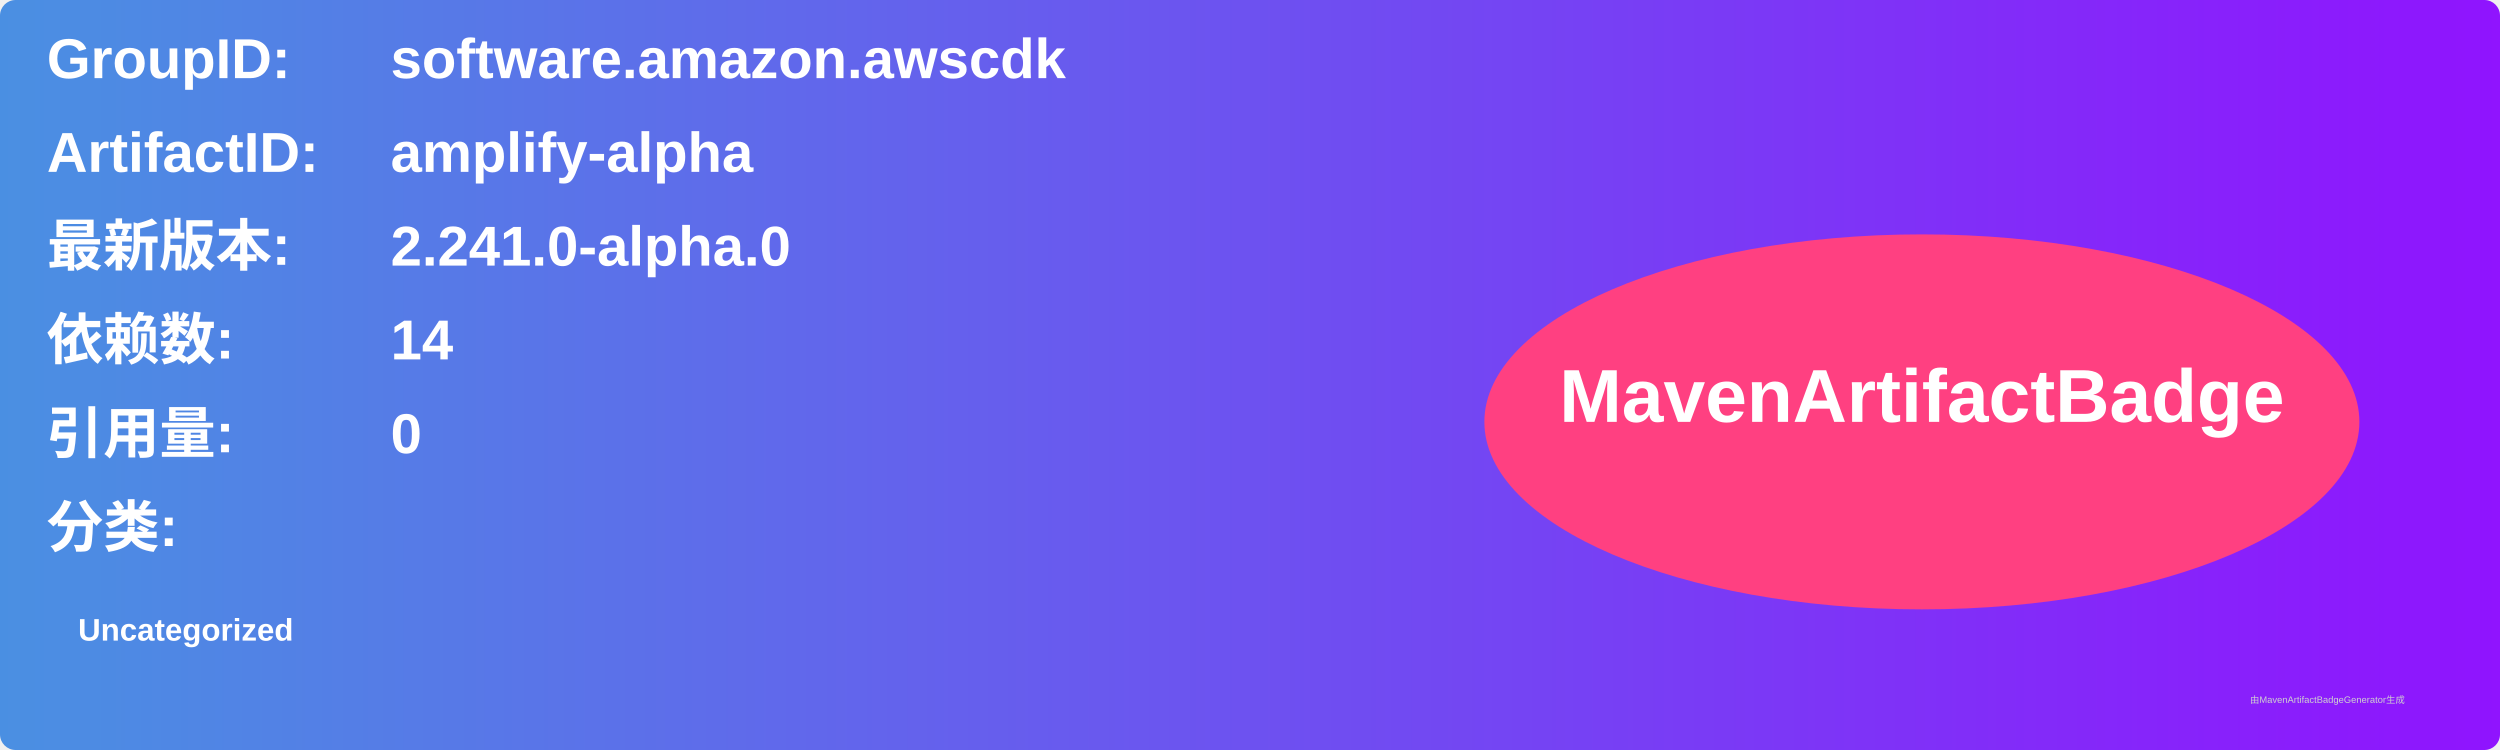
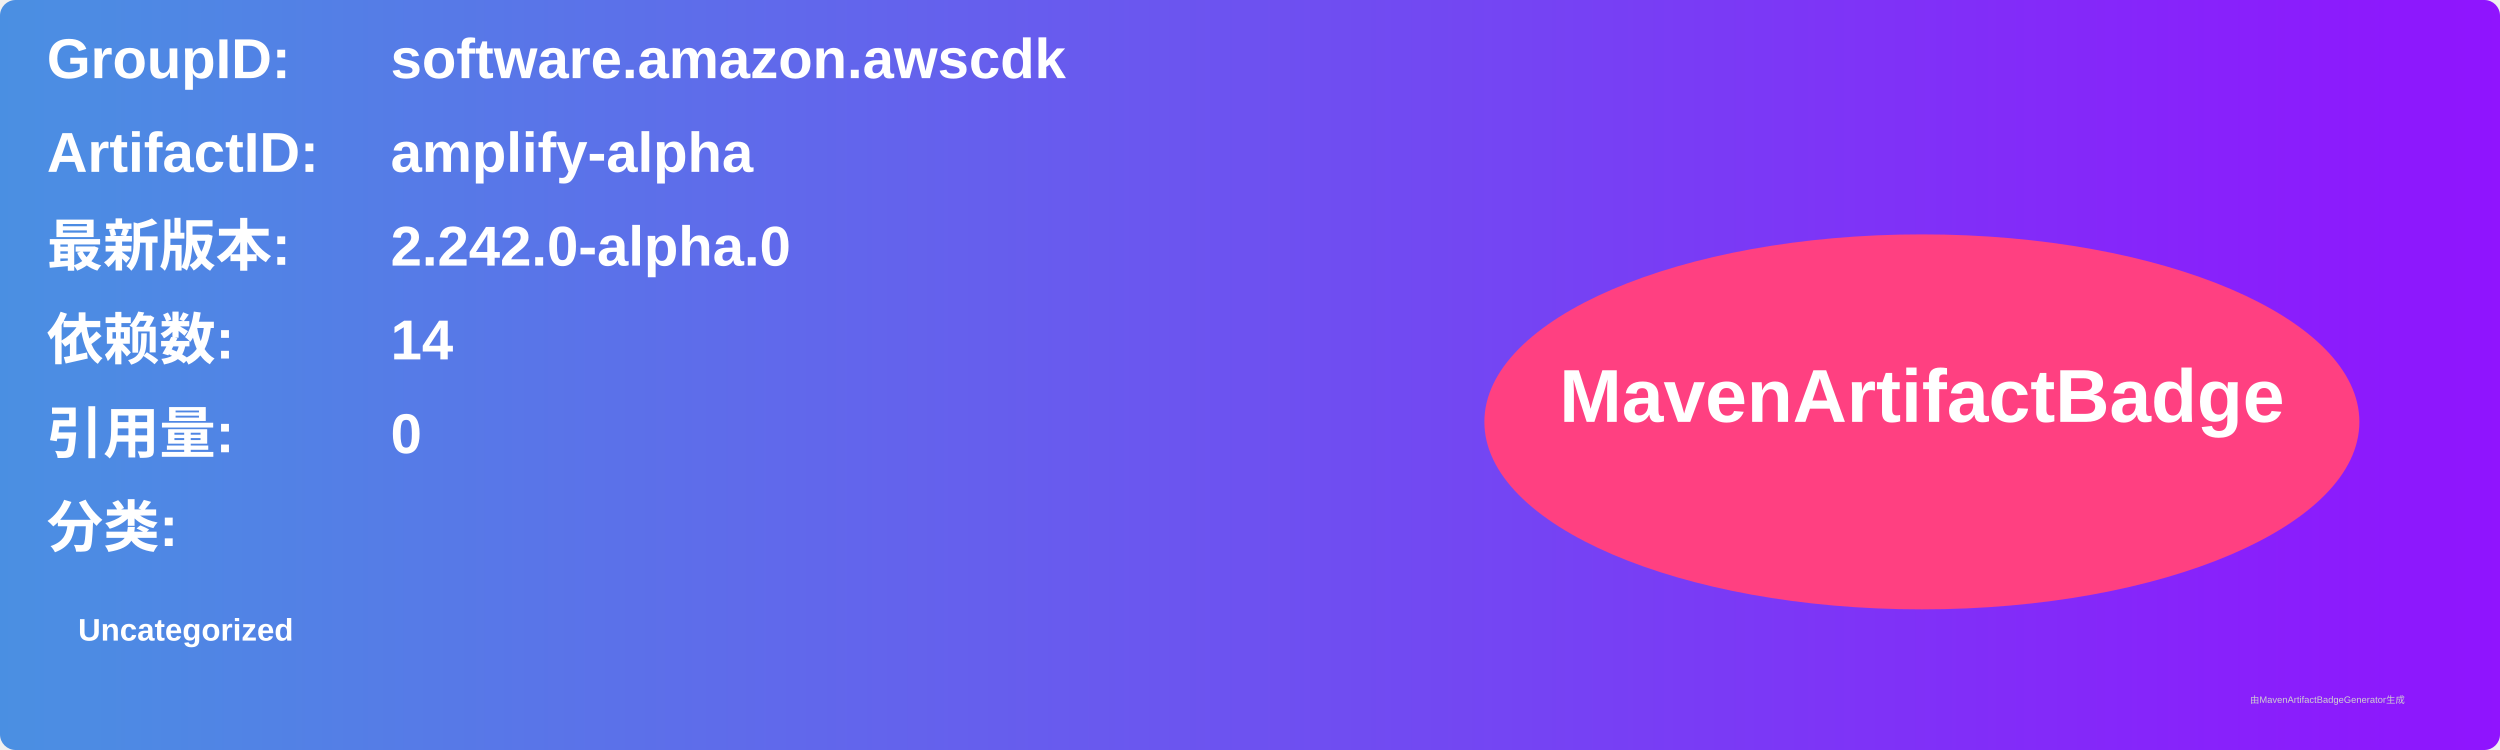
<svg xmlns="http://www.w3.org/2000/svg" width="800" height="240" viewBox="0 0 800 240">
  <linearGradient id="grad" x1="0%" y1="0%" x2="100%" y2="0%">
    <stop offset="0%" stop-color="#4a90e2" />
    <stop offset="100%" stop-color="#9013fe" />
  </linearGradient>
  <rect width="100%" height="100%" rx="5" ry="5" fill="url(#grad)" />
  <g transform="translate(15, 15)">
    <text x="0" y="10" font-family="Arial" font-size="18" fill="white" font-weight="bold" width="260">GroupID:</text>
    <text x="110" y="10" font-family="Arial" font-size="18" fill="white" font-weight="bold" width="460">software.amazon.awscdk</text>
    <text x="0" y="40" font-family="Arial" font-size="18" fill="white" font-weight="bold" width="260">ArtifactID:</text>
    <text x="110" y="40" font-family="Arial" font-size="18" fill="white" font-weight="bold" width="460">amplify-alpha</text>
    <text x="0" y="70" font-family="Arial" font-size="18" fill="white" font-weight="bold">最新版本:</text>
    <text x="110" y="70" font-family="Arial" font-size="18" fill="white" font-weight="bold">
-       <tspan font-weight="bold">2.241.0-alpha.0</tspan>
+       <tspan font-weight="bold">2.242.0-alpha.0</tspan>
    </text>
    <text x="0" y="100" font-family="Arial" font-size="18" fill="white" font-weight="bold">依赖数: </text>
    <text x="110" y="100" font-family="Arial" font-size="18" fill="white">
      <tspan font-weight="bold">14</tspan>
    </text>
    <text x="0" y="130" font-family="Arial" font-size="18" fill="white" font-weight="bold">引用量: </text>
    <text x="110" y="130" font-family="Arial" font-size="18" fill="white">
      <tspan font-weight="bold">0</tspan>
    </text>
    <text x="0" y="160" font-family="Arial" font-size="18" fill="white" font-weight="bold">分类:</text>
    <text x="10" y="190" font-family="Arial" font-size="10" fill="white">
      <tspan font-weight="bold">Uncategorized</tspan>
    </text>
    <ellipse cx="600" cy="120" rx="140" ry="60" fill="#ff4081" />
    <text x="600" y="120" text-anchor="middle" font-family="Arial" font-size="24" fill="white" font-weight="bold">MavenArtifactBadge</text>
  </g>
  <text x="720" y="225" font-family="Arial" font-size="3" fill="#d0d0d0">由MavenArtifactBadgeGenerator生成</text>
</svg>
